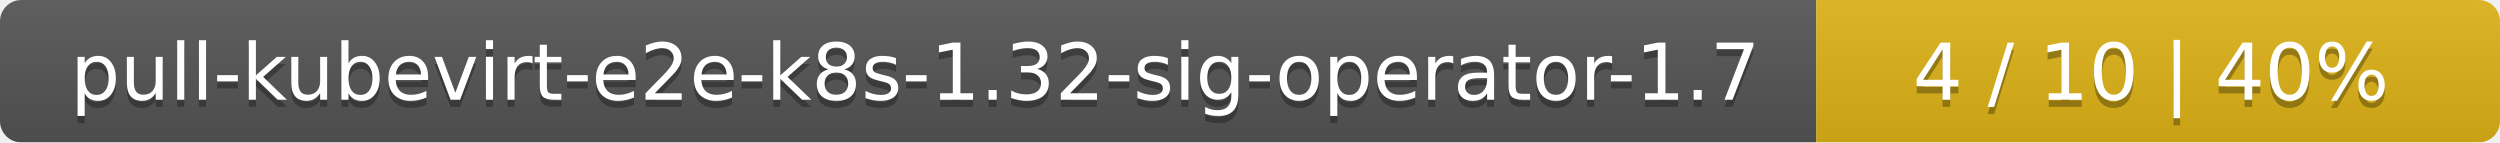
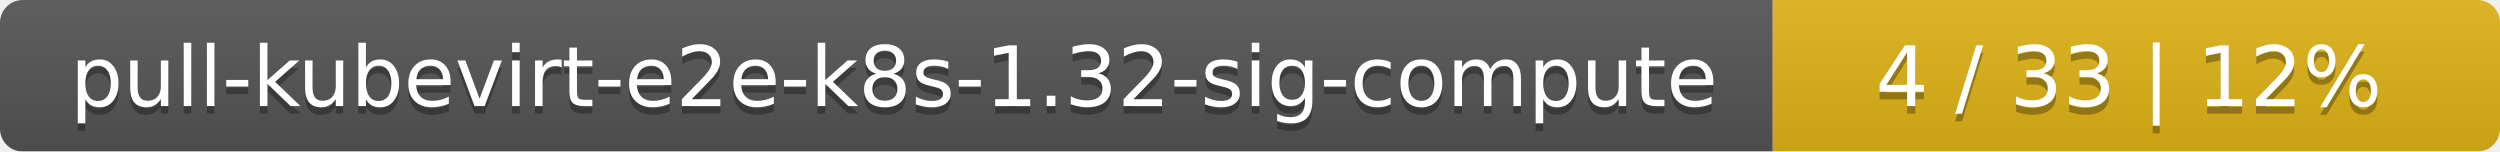
- <svg xmlns="http://www.w3.org/2000/svg" width="351" height="20">
+ <svg xmlns="http://www.w3.org/2000/svg" width="330" height="20">
  <linearGradient id="smooth" x2="0" y2="100%">
    <stop offset="0" stop-color="#bbb" stop-opacity=".1" />
    <stop offset="1" stop-opacity=".1" />
  </linearGradient>
  <mask id="round">
-     <rect width="351" height="20" rx="3" fill="#fff" />
+     <rect width="330" height="20" rx="3" fill="#fff" />
  </mask>
  <g mask="url(#round)">
-     <rect width="255" height="20" fill="#555" />
-     <rect x="255" width="96" height="20" fill="#dfb317" />
-     <rect width="351" height="20" fill="url(#smooth)" />
+     <rect width="234" height="20" fill="#555" />
+     <rect x="234" width="96" height="20" fill="#dfb317" />
+     <rect width="330" height="20" fill="url(#smooth)" />
  </g>
  <g fill="#fff" text-anchor="middle" font-family="DejaVu Sans,Verdana,Geneva,sans-serif" font-size="11">
-     <text x="128.5" y="15" fill="#010101" fill-opacity=".3">pull-kubevirt-e2e-k8s-1.32-sig-operator-1.7</text>
-     <text x="128.5" y="14">pull-kubevirt-e2e-k8s-1.32-sig-operator-1.7</text>
-     <text x="302" y="15" fill="#010101" fill-opacity=".3">4 / 10    |    40%</text>
-     <text x="302" y="14">4 / 10    |    40%</text>
+     <text x="118" y="15" fill="#010101" fill-opacity=".3">pull-kubevirt-e2e-k8s-1.32-sig-compute</text>
+     <text x="118" y="14">pull-kubevirt-e2e-k8s-1.32-sig-compute</text>
+     <text x="281" y="15" fill="#010101" fill-opacity=".3">4 / 33    |    12%</text>
+     <text x="281" y="14">4 / 33    |    12%</text>
  </g>
</svg>
